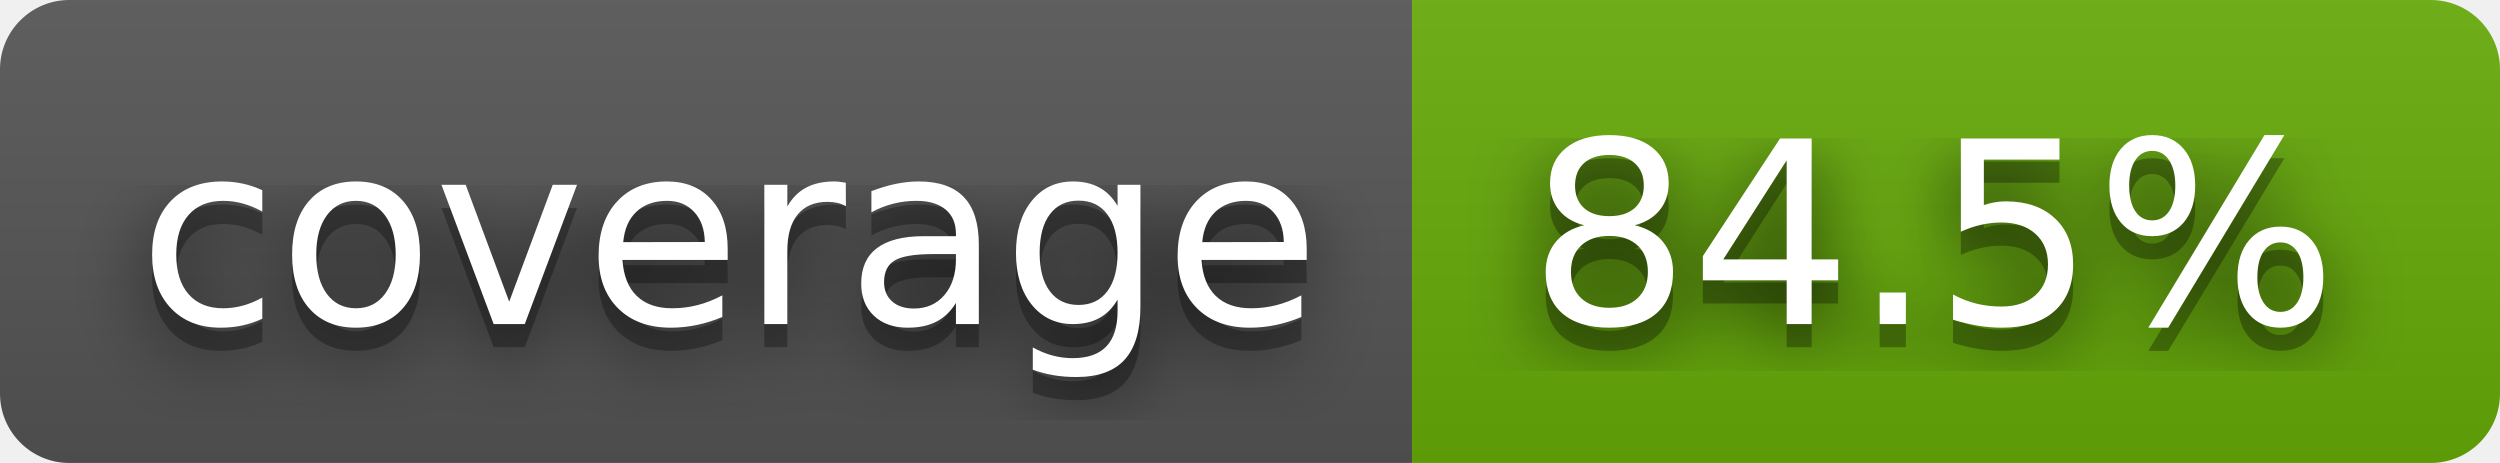
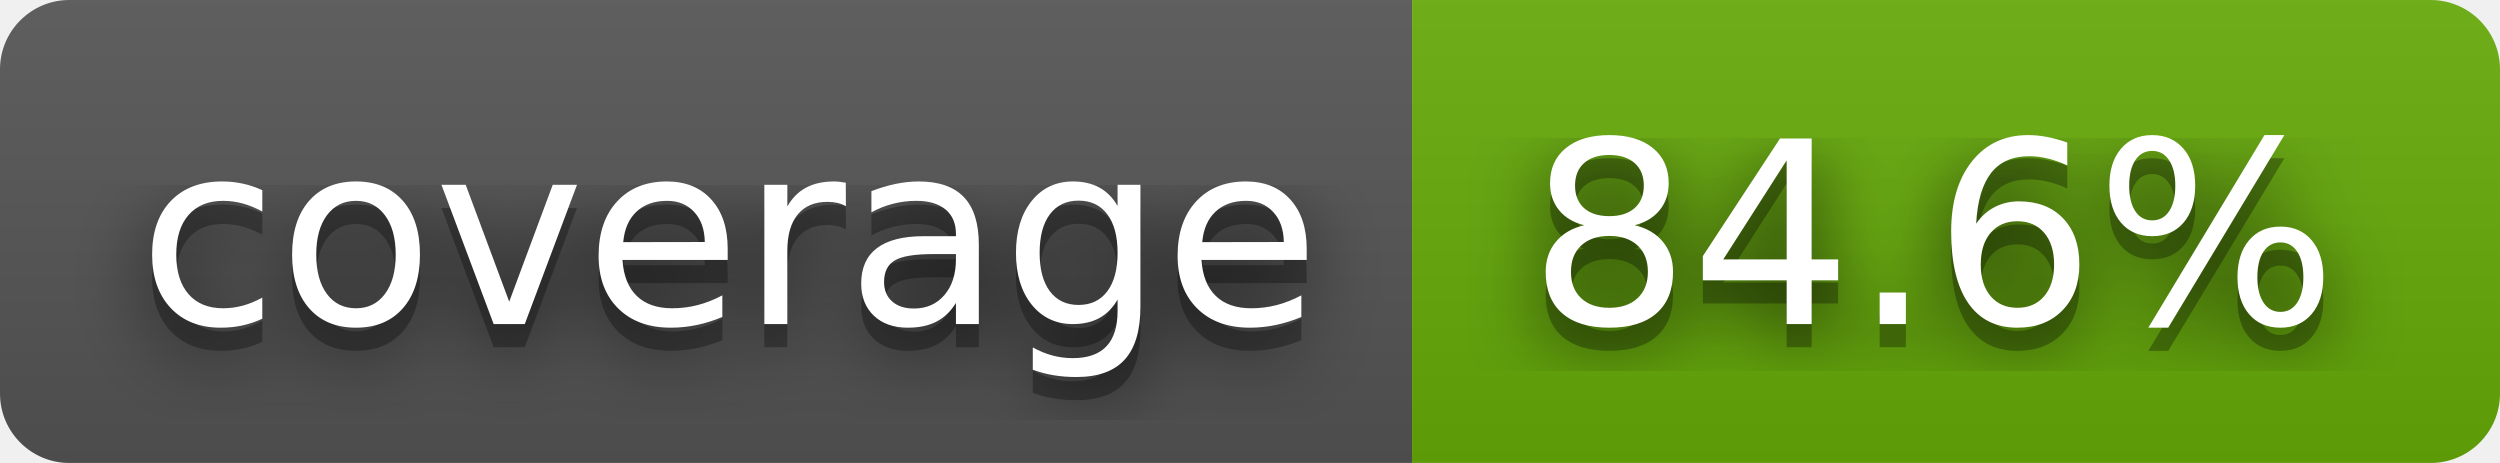
- <svg xmlns="http://www.w3.org/2000/svg" width="108" height="20" role="img" aria-label="coverage: 84.5%">
+ <svg xmlns="http://www.w3.org/2000/svg" width="108" height="20" role="img" aria-label="coverage: 84.6%">
  <filter id="blur">
    <feGaussianBlur stdDeviation="16" />
  </filter>
  <linearGradient id="s" x2="0" y2="100%">
    <stop offset="0" stop-color="#bbb" stop-opacity=".1" />
    <stop offset="1" stop-opacity=".1" />
  </linearGradient>
  <clipPath id="r">
    <rect width="108" height="20" rx="3" />
  </clipPath>
  <g clip-path="url(#r)">
    <rect width="61" height="20" fill="#555" />
    <rect x="61" width="47" height="20" fill="#67ac09" />
    <rect width="108" height="20" fill="url(#s)" />
  </g>
  <g fill="#fff" text-anchor="middle" font-family="Verdana,Geneva,DejaVu Sans,sans-serif" text-rendering="geometricPrecision" font-size="110">
    <g transform="scale(.1)">
      <g aria-hidden="true" fill="#010101">
        <text x="315" y="150" fill-opacity=".8" filter="url(#blur)" textLength="510">coverage</text>
        <text x="315" y="150" fill-opacity=".3" textLength="510">coverage</text>
      </g>
      <text x="315" y="140" textLength="510">coverage</text>
    </g>
    <g transform="scale(.1)">
      <g aria-hidden="true" fill="#010101">
-         <text x="835" y="150" fill-opacity=".8" filter="url(#blur)" textLength="370">84.5%</text>
-         <text x="835" y="150" fill-opacity=".3" textLength="370">84.5%</text>
+         <text x="835" y="150" fill-opacity=".8" filter="url(#blur)" textLength="370">84.6%</text>
+         <text x="835" y="150" fill-opacity=".3" textLength="370">84.6%</text>
      </g>
-       <text x="835" y="140" textLength="370">84.5%</text>
+       <text x="835" y="140" textLength="370">84.6%</text>
    </g>
  </g>
</svg>
